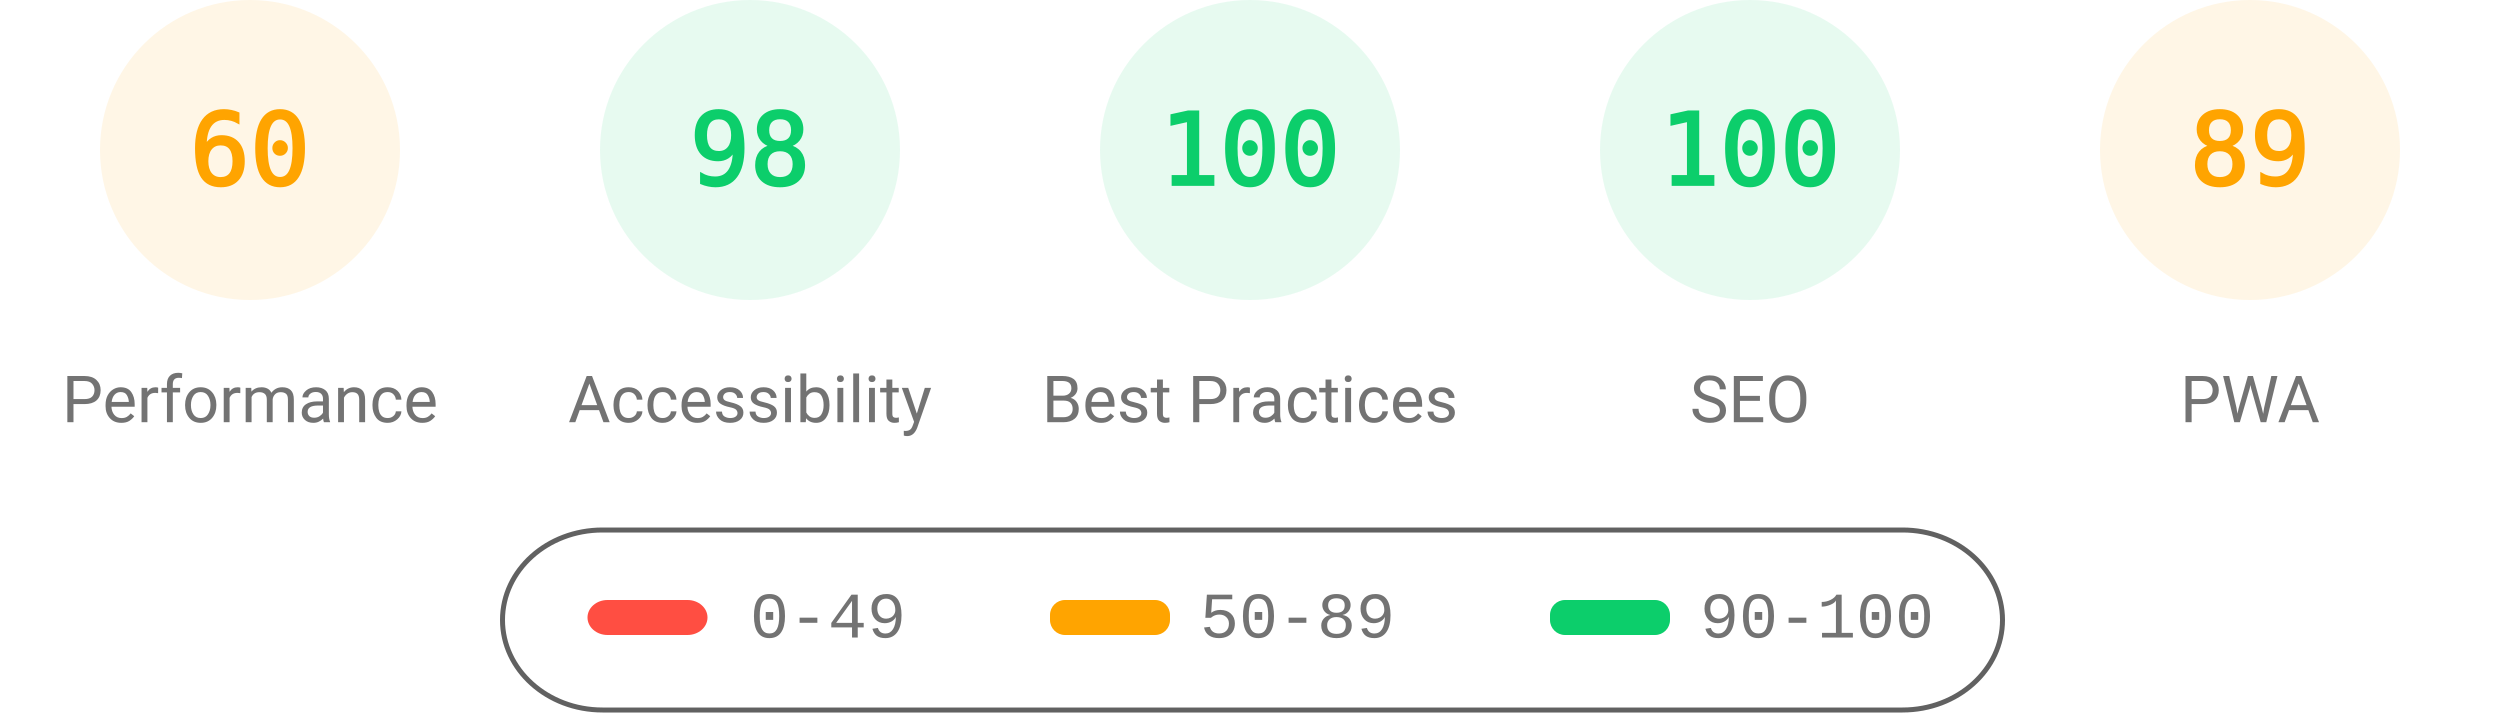
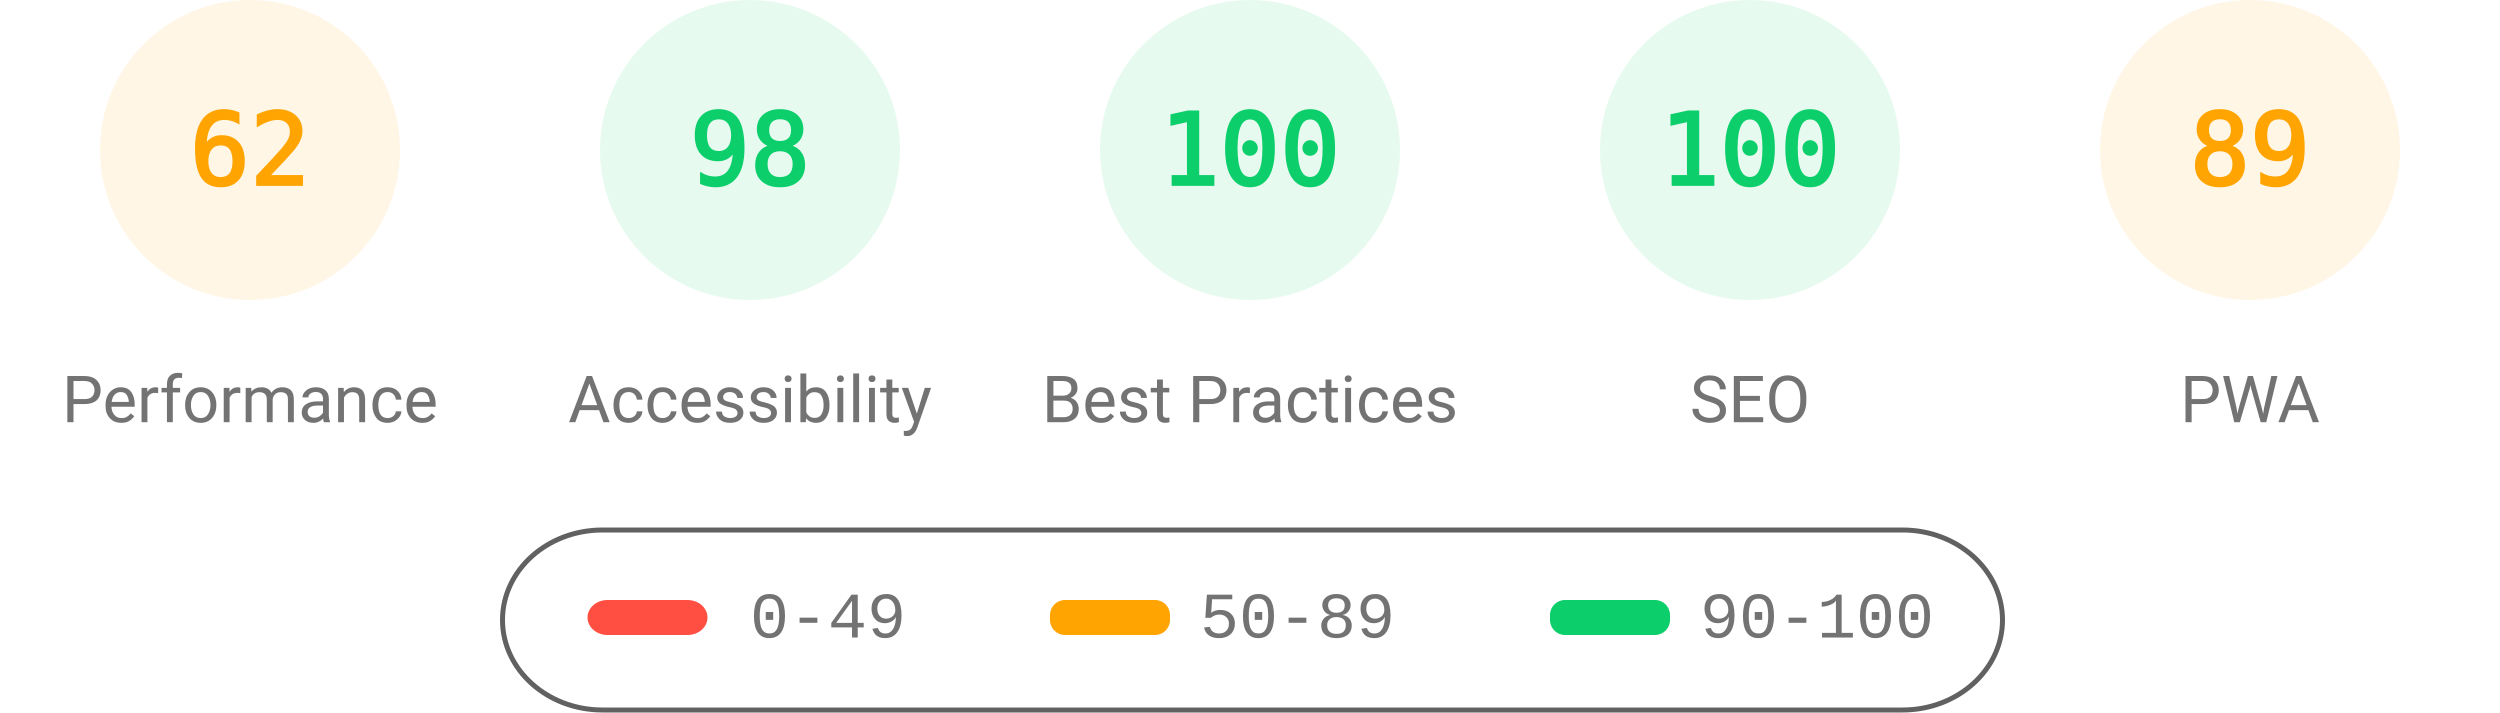
<svg xmlns="http://www.w3.org/2000/svg" fill="none" width="1000" height="285">
  <style>.gauge-base{opacity:.1}.gauge-arc{fill:none;animation-delay:250ms;stroke-linecap:round;transform:rotate(-90deg);transform-origin:100px 60px;animation:load-gauge 1s ease forwards}.guage-text{font-size:40px;font-family:monospace;text-align:center}.guage-red{color:#ff4e42;fill:#ff4e42;stroke:#ff4e42}.guage-orange{color:#ffa400;fill:#ffa400;stroke:#ffa400}.guage-green{color:#0cce6b;fill:#0cce6b;stroke:#0cce6b}.guage-undefined{color:#5c5c5c;fill:#5c5c5c;stroke:#5c5c5c}.guage-title{color:#737373;fill:#737373;stroke:none;font-size:26px;line-height:26px;font-family:Roboto,Halvetica,Arial,sans-serif}@keyframes load-gauge{from{stroke-dasharray:0 352.858}}</style>
  <svg class="guage-div guage-perf guage-orange" viewBox="0 0 200 200" width="200" height="200">
    <circle class="gauge-base" r="56" cx="100" cy="60" stroke-width="8" />
-     <circle class="gauge-arc guage-arc-1" r="56" cx="100" cy="60" stroke-width="8" style="stroke-dasharray:211.115,351.858" />
-     <text class="guage-text" x="100" y="60" alignment-baseline="central" dominant-baseline="central" text-anchor="middle">60</text>
+     <circle class="gauge-arc guage-arc-1" r="56" cx="100" cy="60" stroke-width="8" style="stroke-dasharray:218.152,351.858" />
+     <text class="guage-text" x="100" y="60" alignment-baseline="central" dominant-baseline="central" text-anchor="middle">62</text>
    <text class="guage-title" x="100" y="160" alignment-baseline="central" dominant-baseline="central" text-anchor="middle">Performance</text>
  </svg>
  <svg class="guage-div guage-acc guage-green" viewBox="0 0 200 200" width="200" height="200" x="200">
    <circle class="gauge-base" r="56" cx="100" cy="60" stroke-width="8" />
    <circle class="gauge-arc guage-arc-2" r="56" cx="100" cy="60" stroke-width="8" style="stroke-dasharray:344.821,351.858" />
    <text class="guage-text" x="100" y="60" alignment-baseline="central" dominant-baseline="central" text-anchor="middle">98</text>
    <text class="guage-title" x="100" y="160" alignment-baseline="central" dominant-baseline="central" text-anchor="middle">Accessibility</text>
  </svg>
  <svg class="guage-div guage-best guage-green" viewBox="0 0 200 200" width="200" height="200" x="400">
    <circle class="gauge-base" r="56" cx="100" cy="60" stroke-width="8" />
    <circle class="gauge-arc guage-arc-3" r="56" cx="100" cy="60" stroke-width="8" style="stroke-dasharray:351.858,351.858" />
    <text class="guage-text" x="100" y="60" alignment-baseline="central" dominant-baseline="central" text-anchor="middle">100</text>
    <text class="guage-title" x="100" y="160" alignment-baseline="central" dominant-baseline="central" text-anchor="middle">Best Practices</text>
  </svg>
  <svg class="guage-div guage-seo guage-green" viewBox="0 0 200 200" width="200" height="200" x="600">
    <circle class="gauge-base" r="56" cx="100" cy="60" stroke-width="8" />
    <circle class="gauge-arc guage-arc-4" r="56" cx="100" cy="60" stroke-width="8" style="stroke-dasharray:351.858,351.858" />
    <text class="guage-text" x="100" y="60" alignment-baseline="central" dominant-baseline="central" text-anchor="middle">100</text>
    <text class="guage-title" x="100" y="160" alignment-baseline="central" dominant-baseline="central" text-anchor="middle">SEO</text>
  </svg>
  <svg class="guage-div guage-pwa guage-orange" viewBox="0 0 200 200" width="200" height="200" x="800">
    <circle class="gauge-base" r="56" cx="100" cy="60" stroke-width="8" />
    <circle class="gauge-arc guage-arc-4" r="56" cx="100" cy="60" stroke-width="8" style="stroke-dasharray:313.154,351.858" />
    <text class="guage-text" x="100" y="60" alignment-baseline="central" dominant-baseline="central" text-anchor="middle">89</text>
    <text class="guage-title" x="100" y="160" alignment-baseline="central" dominant-baseline="central" text-anchor="middle">PWA</text>
  </svg>
  <svg width="604" height="76" x="200" y="210">
    <path fill="none" id="canvas_background" d="M-1-1h604v80H-1z" />
    <rect fill-opacity="0" stroke="#616161" stroke-width="2" rx="40" id="svg_2" height="72" width="600" y="2" x="1" fill="#000" />
    <rect stroke="#000" rx="8" id="svg_3" height="14" width="48" y="30" x="35" stroke-opacity="null" stroke-width="0" fill="#ff4e42" />
    <rect stroke="#000" rx="6" id="svg_4" height="14" width="48" y="30" x="220" stroke-opacity="null" stroke-width="0" fill="#ffa400" />
    <rect stroke="#000" rx="6" id="svg_5" height="14" width="48" y="30" x="420" stroke-opacity="null" stroke-width="0" fill="#0cce6b" />
    <text xml:space="preserve" text-anchor="start" font-family="'Courier New', Courier, monospace" font-size="26" id="svg_6" y="45" x="100" stroke-opacity="null" stroke-width="0" stroke="#000" fill="#737373">0-49</text>
    <text xml:space="preserve" text-anchor="start" font-family="'Courier New', Courier, monospace" font-size="26" id="svg_7" y="45" x="280" stroke-opacity="null" stroke-width="0" stroke="#000" fill="#737373">50-89</text>
    <text xml:space="preserve" text-anchor="start" font-family="'Courier New', Courier, monospace" font-size="26" id="svg_8" y="45" x="480" stroke-opacity="null" stroke-width="0" stroke="#000" fill="#737373">90-100</text>
  </svg>
</svg>
